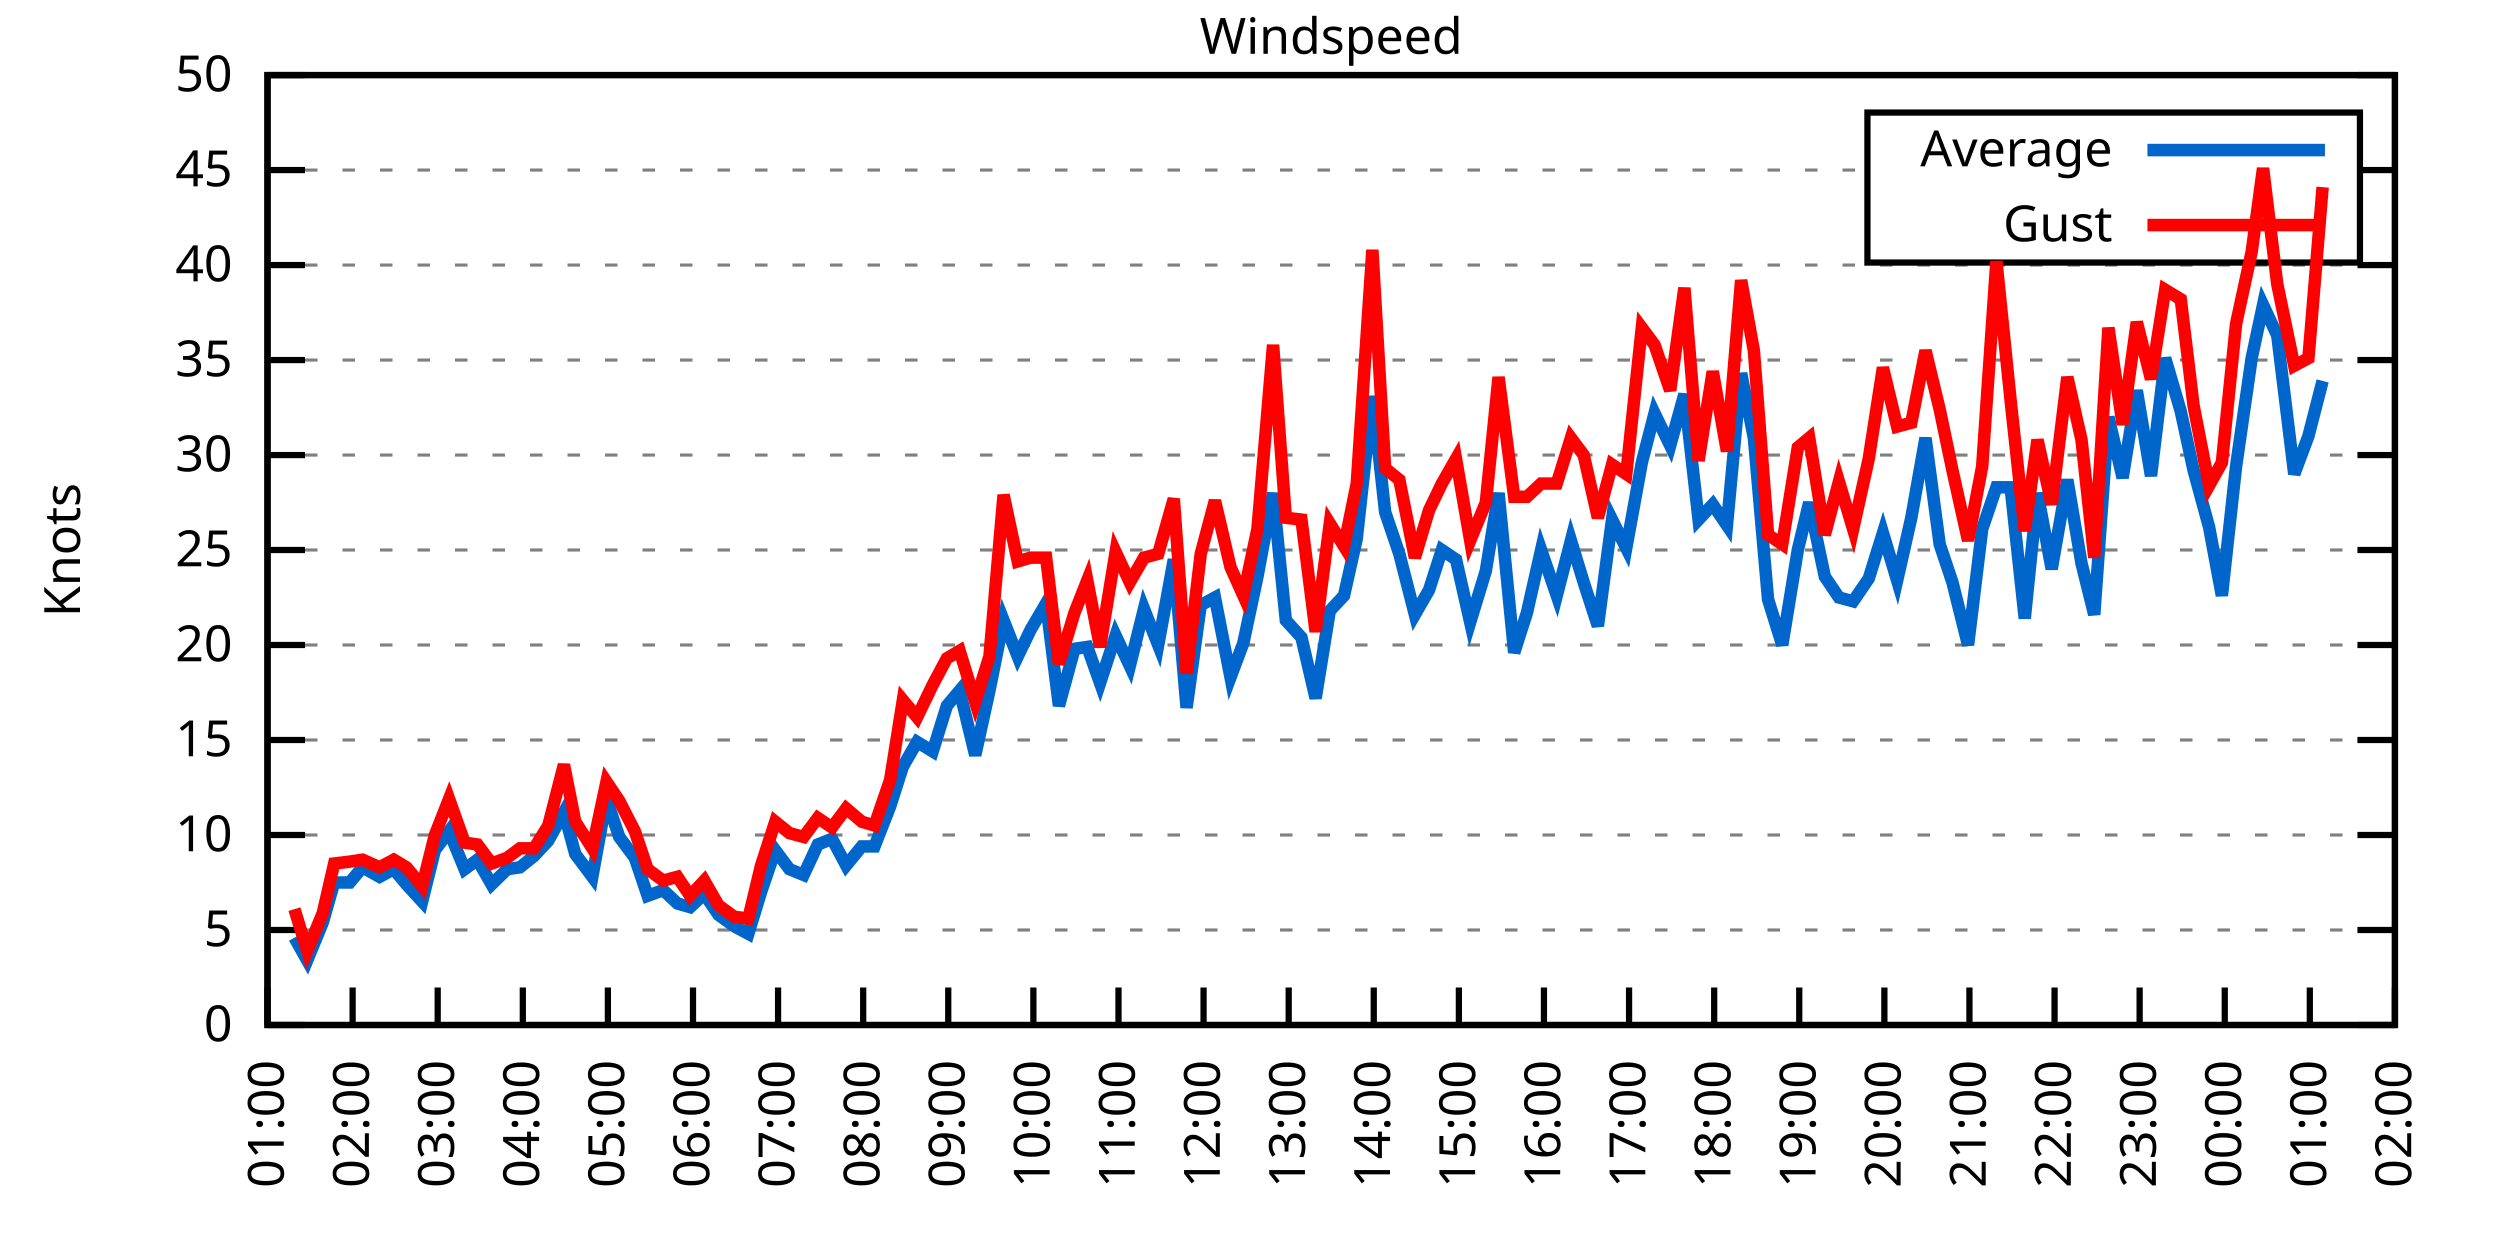
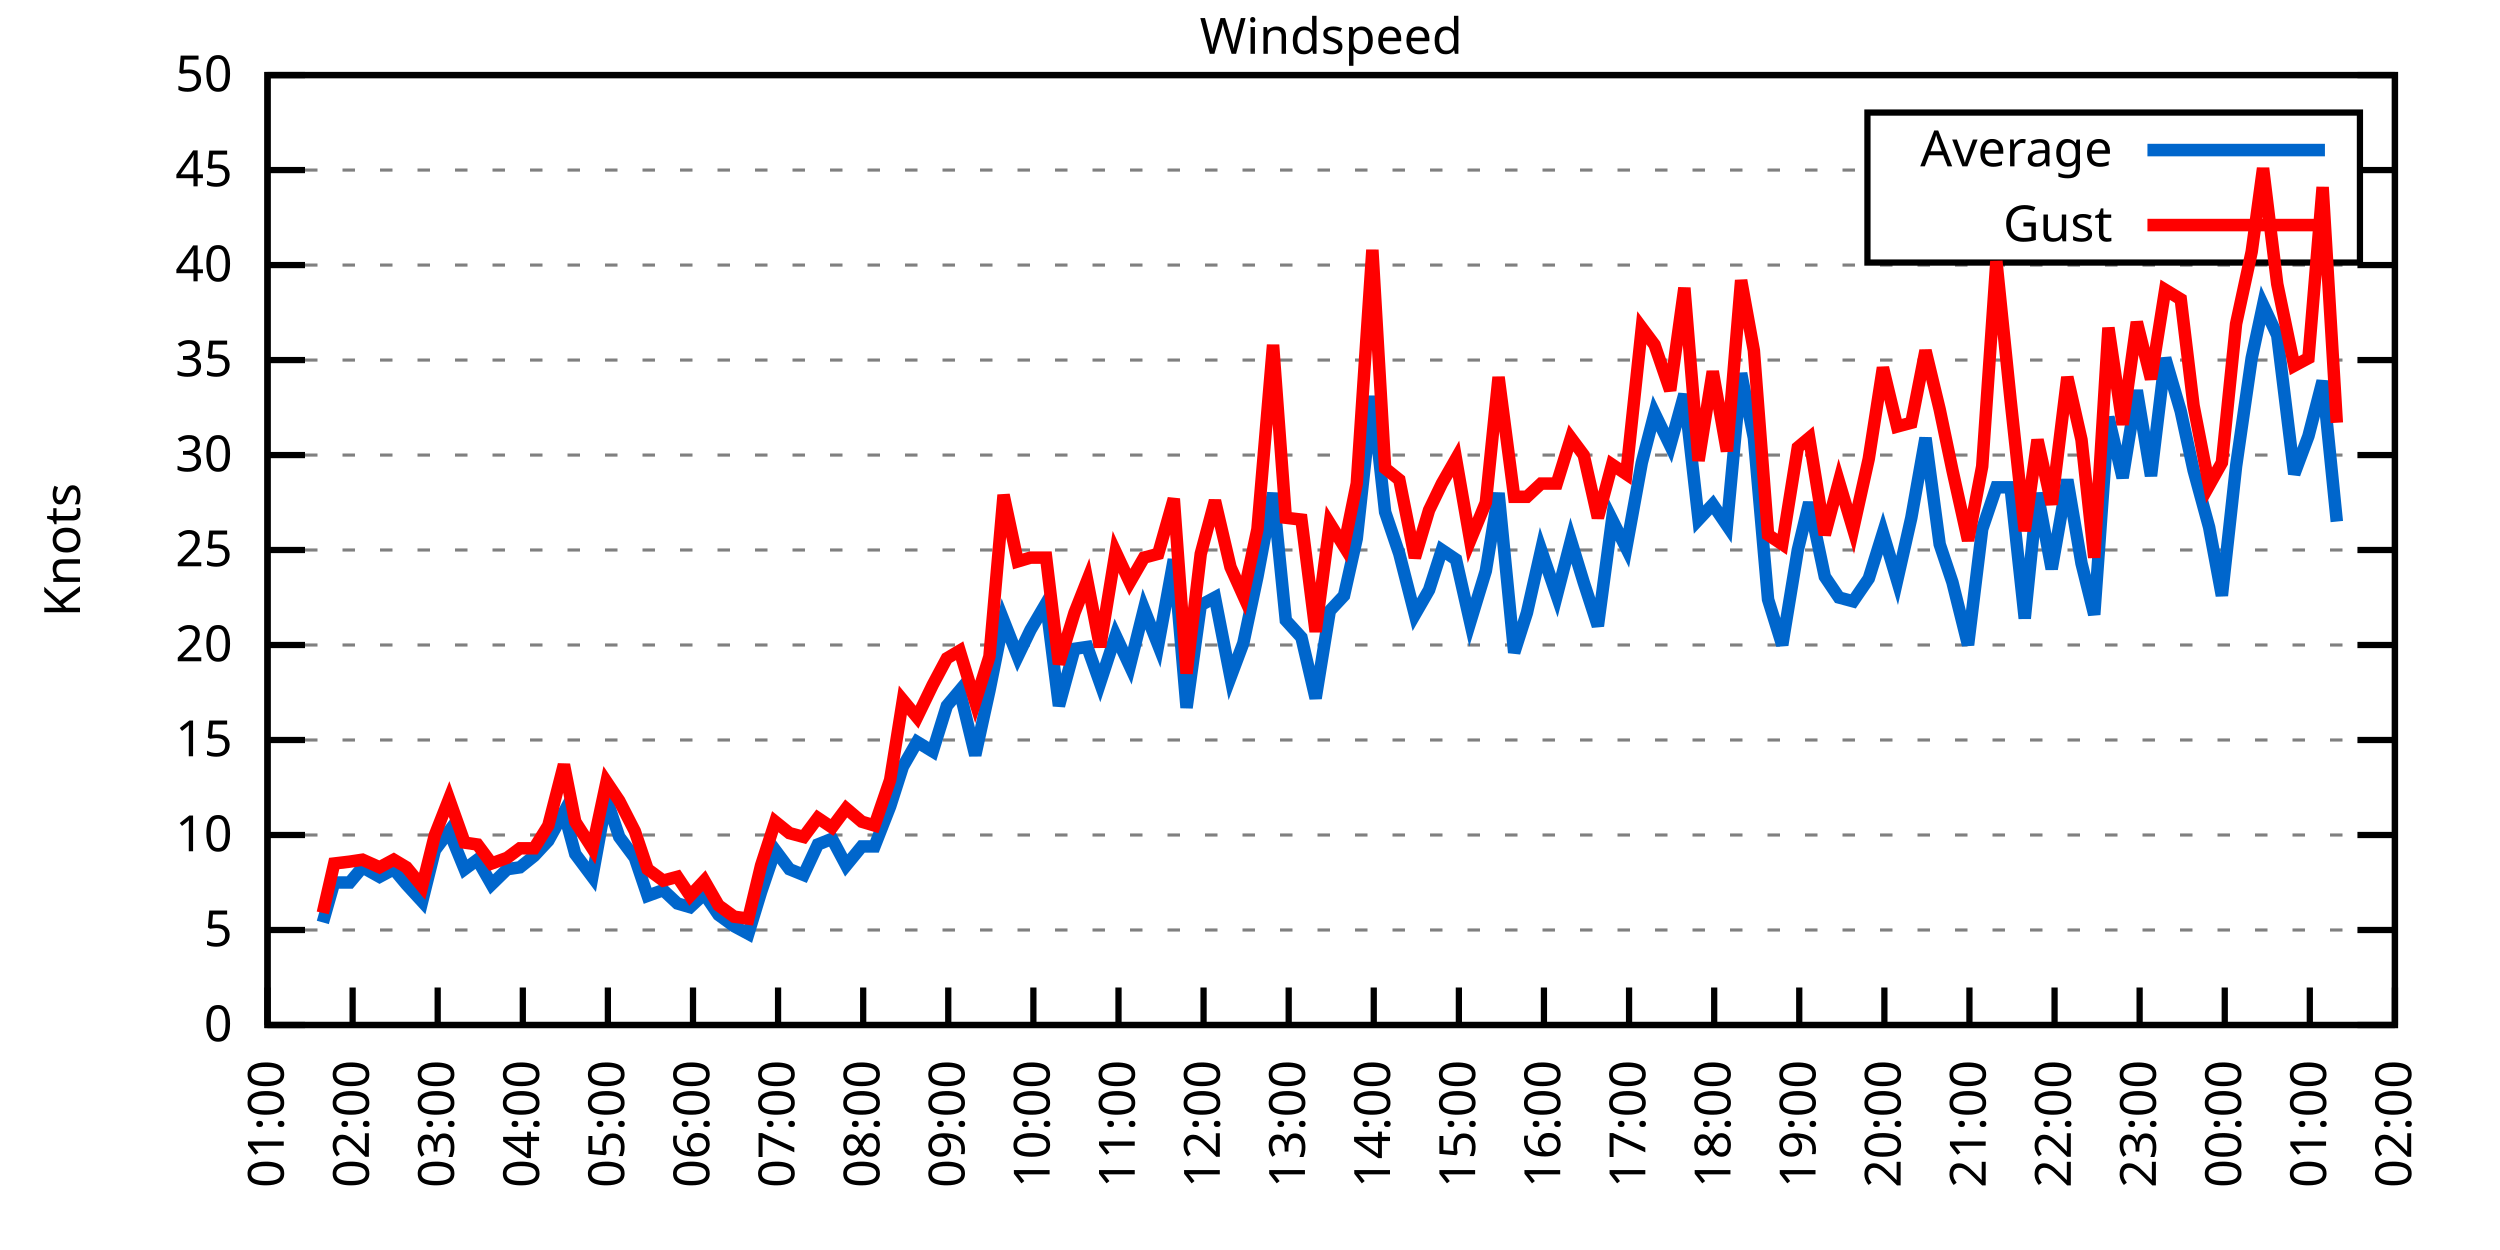
<svg xmlns="http://www.w3.org/2000/svg" xmlns:xlink="http://www.w3.org/1999/xlink" width="400" height="200" viewBox="0 0 400 200">
  <g id="gnuplot_canvas">
    <rect x="0" y="0" width="400" height="200" fill="none" />
    <defs>
      <circle id="gpDot" r="0.5" stroke-width="0.5" stroke="currentColor" />
      <path id="gpPt0" stroke-width="0.333" stroke="currentColor" d="M-1,0 h2 M0,-1 v2" />
      <path id="gpPt1" stroke-width="0.333" stroke="currentColor" d="M-1,-1 L1,1 M1,-1 L-1,1" />
      <path id="gpPt2" stroke-width="0.333" stroke="currentColor" d="M-1,0 L1,0 M0,-1 L0,1 M-1,-1 L1,1 M-1,1 L1,-1" />
      <rect id="gpPt3" stroke-width="0.333" stroke="currentColor" x="-1" y="-1" width="2" height="2" />
      <rect id="gpPt4" stroke-width="0.333" stroke="currentColor" fill="currentColor" x="-1" y="-1" width="2" height="2" />
      <circle id="gpPt5" stroke-width="0.333" stroke="currentColor" cx="0" cy="0" r="1" />
      <use xlink:href="#gpPt5" id="gpPt6" fill="currentColor" stroke="none" />
      <path id="gpPt7" stroke-width="0.333" stroke="currentColor" d="M0,-1.33 L-1.33,0.67 L1.33,0.67 z" />
      <use xlink:href="#gpPt7" id="gpPt8" fill="currentColor" stroke="none" />
      <use xlink:href="#gpPt7" id="gpPt9" stroke="currentColor" transform="rotate(180)" />
      <use xlink:href="#gpPt9" id="gpPt10" fill="currentColor" stroke="none" />
      <use xlink:href="#gpPt3" id="gpPt11" stroke="currentColor" transform="rotate(45)" />
      <use xlink:href="#gpPt11" id="gpPt12" fill="currentColor" stroke="none" />
      <path id="gpPt13" stroke-width="0.333" stroke="currentColor" d="M0,1.330 L1.265,0.411 L0.782,-1.067 L-0.782,-1.076 L-1.265,0.411 z" />
      <use xlink:href="#gpPt13" id="gpPt14" fill="currentColor" stroke="none" />
      <filter id="textbox" filterUnits="objectBoundingBox" x="0" y="0" height="1" width="1">
        <feFlood flood-color="white" flood-opacity="1" result="bgnd" />
        <feComposite in="SourceGraphic" in2="bgnd" operator="atop" />
      </filter>
      <filter id="greybox" filterUnits="objectBoundingBox" x="0" y="0" height="1" width="1">
        <feFlood flood-color="lightgrey" flood-opacity="1" result="grey" />
        <feComposite in="SourceGraphic" in2="grey" operator="atop" />
      </filter>
    </defs>
    <g fill="none" color="white" stroke="currentColor" stroke-width="1.00" stroke-linecap="butt" stroke-linejoin="miter">
</g>
    <g fill="none" color="black" stroke="currentColor" stroke-width="1.00" stroke-linecap="butt" stroke-linejoin="miter">
      <g stroke="none" shape-rendering="crispEdges">
        <polygon fill="rgb(255, 255, 255)" points="42.80,164.00 383.18,164.00 383.18,12.02 42.80,12.02 " />
      </g>
    </g>
    <g fill="none" color="black" stroke="currentColor" stroke-width="1.00" stroke-linecap="butt" stroke-linejoin="miter">
</g>
    <g fill="none" color="black" stroke="black" stroke-width="0.50" stroke-linecap="butt" stroke-linejoin="miter">
</g>
    <g fill="none" color="gray" stroke="currentColor" stroke-width="0.50" stroke-linecap="butt" stroke-linejoin="miter">
      <path stroke="gray" stroke-dasharray="2,4" class="gridline" d="M42.80,164.00 L383.19,164.00  " />
    </g>
    <g fill="none" color="gray" stroke="gray" stroke-width="1.00" stroke-linecap="butt" stroke-linejoin="miter">
</g>
    <g fill="none" color="black" stroke="currentColor" stroke-width="1.00" stroke-linecap="butt" stroke-linejoin="miter">
      <path stroke="black" d="M42.80,164.00 L48.80,164.00 M383.19,164.00 L377.19,164.00  " />
      <g transform="translate(37.20,166.60)" stroke="none" fill="black" font-family="Sans" font-size="8.00" text-anchor="end">
        <text>
          <tspan font-family="Sans"> 0</tspan>
        </text>
      </g>
    </g>
    <g fill="none" color="black" stroke="currentColor" stroke-width="1.00" stroke-linecap="butt" stroke-linejoin="miter">
</g>
    <g fill="none" color="black" stroke="black" stroke-width="0.50" stroke-linecap="butt" stroke-linejoin="miter">
</g>
    <g fill="none" color="gray" stroke="currentColor" stroke-width="0.50" stroke-linecap="butt" stroke-linejoin="miter">
      <path stroke="gray" stroke-dasharray="2,4" class="gridline" d="M42.80,148.80 L383.19,148.80  " />
    </g>
    <g fill="none" color="gray" stroke="gray" stroke-width="1.00" stroke-linecap="butt" stroke-linejoin="miter">
</g>
    <g fill="none" color="black" stroke="currentColor" stroke-width="1.00" stroke-linecap="butt" stroke-linejoin="miter">
      <path stroke="black" d="M42.80,148.80 L48.80,148.80 M383.19,148.80 L377.19,148.80  " />
      <g transform="translate(37.20,151.40)" stroke="none" fill="black" font-family="Sans" font-size="8.00" text-anchor="end">
        <text>
          <tspan font-family="Sans"> 5</tspan>
        </text>
      </g>
    </g>
    <g fill="none" color="black" stroke="currentColor" stroke-width="1.00" stroke-linecap="butt" stroke-linejoin="miter">
</g>
    <g fill="none" color="black" stroke="black" stroke-width="0.50" stroke-linecap="butt" stroke-linejoin="miter">
</g>
    <g fill="none" color="gray" stroke="currentColor" stroke-width="0.50" stroke-linecap="butt" stroke-linejoin="miter">
      <path stroke="gray" stroke-dasharray="2,4" class="gridline" d="M42.80,133.60 L383.19,133.60  " />
    </g>
    <g fill="none" color="gray" stroke="gray" stroke-width="1.00" stroke-linecap="butt" stroke-linejoin="miter">
</g>
    <g fill="none" color="black" stroke="currentColor" stroke-width="1.00" stroke-linecap="butt" stroke-linejoin="miter">
      <path stroke="black" d="M42.80,133.60 L48.80,133.60 M383.19,133.60 L377.19,133.60  " />
      <g transform="translate(37.20,136.20)" stroke="none" fill="black" font-family="Sans" font-size="8.00" text-anchor="end">
        <text>
          <tspan font-family="Sans"> 10</tspan>
        </text>
      </g>
    </g>
    <g fill="none" color="black" stroke="currentColor" stroke-width="1.00" stroke-linecap="butt" stroke-linejoin="miter">
</g>
    <g fill="none" color="black" stroke="black" stroke-width="0.50" stroke-linecap="butt" stroke-linejoin="miter">
</g>
    <g fill="none" color="gray" stroke="currentColor" stroke-width="0.50" stroke-linecap="butt" stroke-linejoin="miter">
      <path stroke="gray" stroke-dasharray="2,4" class="gridline" d="M42.80,118.40 L383.19,118.40  " />
    </g>
    <g fill="none" color="gray" stroke="gray" stroke-width="1.00" stroke-linecap="butt" stroke-linejoin="miter">
</g>
    <g fill="none" color="black" stroke="currentColor" stroke-width="1.00" stroke-linecap="butt" stroke-linejoin="miter">
      <path stroke="black" d="M42.80,118.40 L48.80,118.40 M383.19,118.40 L377.19,118.40  " />
      <g transform="translate(37.20,121.00)" stroke="none" fill="black" font-family="Sans" font-size="8.00" text-anchor="end">
        <text>
          <tspan font-family="Sans"> 15</tspan>
        </text>
      </g>
    </g>
    <g fill="none" color="black" stroke="currentColor" stroke-width="1.00" stroke-linecap="butt" stroke-linejoin="miter">
</g>
    <g fill="none" color="black" stroke="black" stroke-width="0.50" stroke-linecap="butt" stroke-linejoin="miter">
</g>
    <g fill="none" color="gray" stroke="currentColor" stroke-width="0.50" stroke-linecap="butt" stroke-linejoin="miter">
      <path stroke="gray" stroke-dasharray="2,4" class="gridline" d="M42.80,103.20 L383.19,103.20  " />
    </g>
    <g fill="none" color="gray" stroke="gray" stroke-width="1.00" stroke-linecap="butt" stroke-linejoin="miter">
</g>
    <g fill="none" color="black" stroke="currentColor" stroke-width="1.00" stroke-linecap="butt" stroke-linejoin="miter">
      <path stroke="black" d="M42.80,103.20 L48.80,103.20 M383.19,103.20 L377.19,103.20  " />
      <g transform="translate(37.20,105.80)" stroke="none" fill="black" font-family="Sans" font-size="8.00" text-anchor="end">
        <text>
          <tspan font-family="Sans"> 20</tspan>
        </text>
      </g>
    </g>
    <g fill="none" color="black" stroke="currentColor" stroke-width="1.00" stroke-linecap="butt" stroke-linejoin="miter">
</g>
    <g fill="none" color="black" stroke="black" stroke-width="0.50" stroke-linecap="butt" stroke-linejoin="miter">
</g>
    <g fill="none" color="gray" stroke="currentColor" stroke-width="0.50" stroke-linecap="butt" stroke-linejoin="miter">
      <path stroke="gray" stroke-dasharray="2,4" class="gridline" d="M42.80,88.00 L383.19,88.00  " />
    </g>
    <g fill="none" color="gray" stroke="gray" stroke-width="1.00" stroke-linecap="butt" stroke-linejoin="miter">
</g>
    <g fill="none" color="black" stroke="currentColor" stroke-width="1.00" stroke-linecap="butt" stroke-linejoin="miter">
      <path stroke="black" d="M42.80,88.00 L48.80,88.00 M383.19,88.00 L377.19,88.00  " />
      <g transform="translate(37.20,90.60)" stroke="none" fill="black" font-family="Sans" font-size="8.00" text-anchor="end">
        <text>
          <tspan font-family="Sans"> 25</tspan>
        </text>
      </g>
    </g>
    <g fill="none" color="black" stroke="currentColor" stroke-width="1.00" stroke-linecap="butt" stroke-linejoin="miter">
</g>
    <g fill="none" color="black" stroke="black" stroke-width="0.50" stroke-linecap="butt" stroke-linejoin="miter">
</g>
    <g fill="none" color="gray" stroke="currentColor" stroke-width="0.50" stroke-linecap="butt" stroke-linejoin="miter">
      <path stroke="gray" stroke-dasharray="2,4" class="gridline" d="M42.80,72.81 L383.19,72.81  " />
    </g>
    <g fill="none" color="gray" stroke="gray" stroke-width="1.00" stroke-linecap="butt" stroke-linejoin="miter">
</g>
    <g fill="none" color="black" stroke="currentColor" stroke-width="1.00" stroke-linecap="butt" stroke-linejoin="miter">
      <path stroke="black" d="M42.80,72.81 L48.80,72.81 M383.19,72.81 L377.19,72.81  " />
      <g transform="translate(37.20,75.41)" stroke="none" fill="black" font-family="Sans" font-size="8.00" text-anchor="end">
        <text>
          <tspan font-family="Sans"> 30</tspan>
        </text>
      </g>
    </g>
    <g fill="none" color="black" stroke="currentColor" stroke-width="1.00" stroke-linecap="butt" stroke-linejoin="miter">
</g>
    <g fill="none" color="black" stroke="black" stroke-width="0.50" stroke-linecap="butt" stroke-linejoin="miter">
</g>
    <g fill="none" color="gray" stroke="currentColor" stroke-width="0.50" stroke-linecap="butt" stroke-linejoin="miter">
      <path stroke="gray" stroke-dasharray="2,4" class="gridline" d="M42.80,57.61 L383.19,57.61  " />
    </g>
    <g fill="none" color="gray" stroke="gray" stroke-width="1.00" stroke-linecap="butt" stroke-linejoin="miter">
</g>
    <g fill="none" color="black" stroke="currentColor" stroke-width="1.00" stroke-linecap="butt" stroke-linejoin="miter">
      <path stroke="black" d="M42.80,57.61 L48.80,57.61 M383.19,57.61 L377.19,57.61  " />
      <g transform="translate(37.20,60.21)" stroke="none" fill="black" font-family="Sans" font-size="8.00" text-anchor="end">
        <text>
          <tspan font-family="Sans"> 35</tspan>
        </text>
      </g>
    </g>
    <g fill="none" color="black" stroke="currentColor" stroke-width="1.00" stroke-linecap="butt" stroke-linejoin="miter">
</g>
    <g fill="none" color="black" stroke="black" stroke-width="0.50" stroke-linecap="butt" stroke-linejoin="miter">
</g>
    <g fill="none" color="gray" stroke="currentColor" stroke-width="0.50" stroke-linecap="butt" stroke-linejoin="miter">
      <path stroke="gray" stroke-dasharray="2,4" class="gridline" d="M42.80,42.41 L383.19,42.41  " />
    </g>
    <g fill="none" color="gray" stroke="gray" stroke-width="1.00" stroke-linecap="butt" stroke-linejoin="miter">
</g>
    <g fill="none" color="black" stroke="currentColor" stroke-width="1.00" stroke-linecap="butt" stroke-linejoin="miter">
      <path stroke="black" d="M42.80,42.41 L48.80,42.41 M383.19,42.41 L377.19,42.41  " />
      <g transform="translate(37.20,45.01)" stroke="none" fill="black" font-family="Sans" font-size="8.00" text-anchor="end">
        <text>
          <tspan font-family="Sans"> 40</tspan>
        </text>
      </g>
    </g>
    <g fill="none" color="black" stroke="currentColor" stroke-width="1.00" stroke-linecap="butt" stroke-linejoin="miter">
</g>
    <g fill="none" color="black" stroke="black" stroke-width="0.50" stroke-linecap="butt" stroke-linejoin="miter">
</g>
    <g fill="none" color="gray" stroke="currentColor" stroke-width="0.50" stroke-linecap="butt" stroke-linejoin="miter">
      <path stroke="gray" stroke-dasharray="2,4" class="gridline" d="M42.80,27.21 L298.79,27.21 M377.59,27.21 L383.19,27.21  " />
    </g>
    <g fill="none" color="gray" stroke="gray" stroke-width="1.00" stroke-linecap="butt" stroke-linejoin="miter">
</g>
    <g fill="none" color="black" stroke="currentColor" stroke-width="1.00" stroke-linecap="butt" stroke-linejoin="miter">
      <path stroke="black" d="M42.80,27.21 L48.80,27.21 M383.19,27.21 L377.19,27.21  " />
      <g transform="translate(37.20,29.81)" stroke="none" fill="black" font-family="Sans" font-size="8.00" text-anchor="end">
        <text>
          <tspan font-family="Sans"> 45</tspan>
        </text>
      </g>
    </g>
    <g fill="none" color="black" stroke="currentColor" stroke-width="1.00" stroke-linecap="butt" stroke-linejoin="miter">
</g>
    <g fill="none" color="black" stroke="black" stroke-width="0.50" stroke-linecap="butt" stroke-linejoin="miter">
</g>
    <g fill="none" color="gray" stroke="currentColor" stroke-width="0.50" stroke-linecap="butt" stroke-linejoin="miter">
      <path stroke="gray" stroke-dasharray="2,4" class="gridline" d="M42.80,12.01 L383.19,12.01  " />
    </g>
    <g fill="none" color="gray" stroke="gray" stroke-width="1.00" stroke-linecap="butt" stroke-linejoin="miter">
</g>
    <g fill="none" color="black" stroke="currentColor" stroke-width="1.00" stroke-linecap="butt" stroke-linejoin="miter">
      <path stroke="black" d="M42.80,12.01 L48.80,12.01 M383.19,12.01 L377.19,12.01  " />
      <g transform="translate(37.20,14.61)" stroke="none" fill="black" font-family="Sans" font-size="8.00" text-anchor="end">
        <text>
          <tspan font-family="Sans"> 50</tspan>
        </text>
      </g>
    </g>
    <g fill="none" color="black" stroke="currentColor" stroke-width="1.00" stroke-linecap="butt" stroke-linejoin="miter">
      <path stroke="black" d="M42.80,164.00 L42.80,158.00  " />
      <g transform="translate(45.40,169.60) rotate(270.00)" stroke="none" fill="black" font-family="Sans" font-size="8.00" text-anchor="end">
        <text>
          <tspan font-family="Sans">01:00</tspan>
        </text>
      </g>
    </g>
    <g fill="none" color="black" stroke="currentColor" stroke-width="1.00" stroke-linecap="butt" stroke-linejoin="miter">
      <path stroke="black" d="M56.42,164.00 L56.42,158.00  " />
      <g transform="translate(59.02,169.60) rotate(270.00)" stroke="none" fill="black" font-family="Sans" font-size="8.00" text-anchor="end">
        <text>
          <tspan font-family="Sans">02:00</tspan>
        </text>
      </g>
    </g>
    <g fill="none" color="black" stroke="currentColor" stroke-width="1.00" stroke-linecap="butt" stroke-linejoin="miter">
      <path stroke="black" d="M70.03,164.00 L70.03,158.00  " />
      <g transform="translate(72.63,169.60) rotate(270.00)" stroke="none" fill="black" font-family="Sans" font-size="8.00" text-anchor="end">
        <text>
          <tspan font-family="Sans">03:00</tspan>
        </text>
      </g>
    </g>
    <g fill="none" color="black" stroke="currentColor" stroke-width="1.00" stroke-linecap="butt" stroke-linejoin="miter">
      <path stroke="black" d="M83.65,164.00 L83.65,158.00  " />
      <g transform="translate(86.25,169.60) rotate(270.00)" stroke="none" fill="black" font-family="Sans" font-size="8.00" text-anchor="end">
        <text>
          <tspan font-family="Sans">04:00</tspan>
        </text>
      </g>
    </g>
    <g fill="none" color="black" stroke="currentColor" stroke-width="1.00" stroke-linecap="butt" stroke-linejoin="miter">
      <path stroke="black" d="M97.26,164.00 L97.26,158.00  " />
      <g transform="translate(99.86,169.60) rotate(270.00)" stroke="none" fill="black" font-family="Sans" font-size="8.00" text-anchor="end">
        <text>
          <tspan font-family="Sans">05:00</tspan>
        </text>
      </g>
    </g>
    <g fill="none" color="black" stroke="currentColor" stroke-width="1.00" stroke-linecap="butt" stroke-linejoin="miter">
      <path stroke="black" d="M110.88,164.00 L110.88,158.00  " />
      <g transform="translate(113.48,169.60) rotate(270.00)" stroke="none" fill="black" font-family="Sans" font-size="8.00" text-anchor="end">
        <text>
          <tspan font-family="Sans">06:00</tspan>
        </text>
      </g>
    </g>
    <g fill="none" color="black" stroke="currentColor" stroke-width="1.00" stroke-linecap="butt" stroke-linejoin="miter">
      <path stroke="black" d="M124.49,164.00 L124.49,158.00  " />
      <g transform="translate(127.09,169.60) rotate(270.00)" stroke="none" fill="black" font-family="Sans" font-size="8.00" text-anchor="end">
        <text>
          <tspan font-family="Sans">07:00</tspan>
        </text>
      </g>
    </g>
    <g fill="none" color="black" stroke="currentColor" stroke-width="1.00" stroke-linecap="butt" stroke-linejoin="miter">
      <path stroke="black" d="M138.11,164.00 L138.11,158.00  " />
      <g transform="translate(140.71,169.60) rotate(270.00)" stroke="none" fill="black" font-family="Sans" font-size="8.00" text-anchor="end">
        <text>
          <tspan font-family="Sans">08:00</tspan>
        </text>
      </g>
    </g>
    <g fill="none" color="black" stroke="currentColor" stroke-width="1.00" stroke-linecap="butt" stroke-linejoin="miter">
      <path stroke="black" d="M151.72,164.00 L151.72,158.00  " />
      <g transform="translate(154.32,169.60) rotate(270.00)" stroke="none" fill="black" font-family="Sans" font-size="8.00" text-anchor="end">
        <text>
          <tspan font-family="Sans">09:00</tspan>
        </text>
      </g>
    </g>
    <g fill="none" color="black" stroke="currentColor" stroke-width="1.00" stroke-linecap="butt" stroke-linejoin="miter">
      <path stroke="black" d="M165.34,164.00 L165.34,158.00  " />
      <g transform="translate(167.94,169.60) rotate(270.00)" stroke="none" fill="black" font-family="Sans" font-size="8.00" text-anchor="end">
        <text>
          <tspan font-family="Sans">10:00</tspan>
        </text>
      </g>
    </g>
    <g fill="none" color="black" stroke="currentColor" stroke-width="1.00" stroke-linecap="butt" stroke-linejoin="miter">
      <path stroke="black" d="M178.96,164.00 L178.96,158.00  " />
      <g transform="translate(181.56,169.60) rotate(270.00)" stroke="none" fill="black" font-family="Sans" font-size="8.00" text-anchor="end">
        <text>
          <tspan font-family="Sans">11:00</tspan>
        </text>
      </g>
    </g>
    <g fill="none" color="black" stroke="currentColor" stroke-width="1.00" stroke-linecap="butt" stroke-linejoin="miter">
      <path stroke="black" d="M192.57,164.00 L192.57,158.00  " />
      <g transform="translate(195.17,169.60) rotate(270.00)" stroke="none" fill="black" font-family="Sans" font-size="8.00" text-anchor="end">
        <text>
          <tspan font-family="Sans">12:00</tspan>
        </text>
      </g>
    </g>
    <g fill="none" color="black" stroke="currentColor" stroke-width="1.00" stroke-linecap="butt" stroke-linejoin="miter">
      <path stroke="black" d="M206.19,164.00 L206.19,158.00  " />
      <g transform="translate(208.79,169.60) rotate(270.00)" stroke="none" fill="black" font-family="Sans" font-size="8.00" text-anchor="end">
        <text>
          <tspan font-family="Sans">13:00</tspan>
        </text>
      </g>
    </g>
    <g fill="none" color="black" stroke="currentColor" stroke-width="1.00" stroke-linecap="butt" stroke-linejoin="miter">
      <path stroke="black" d="M219.80,164.00 L219.80,158.00  " />
      <g transform="translate(222.40,169.60) rotate(270.00)" stroke="none" fill="black" font-family="Sans" font-size="8.00" text-anchor="end">
        <text>
          <tspan font-family="Sans">14:00</tspan>
        </text>
      </g>
    </g>
    <g fill="none" color="black" stroke="currentColor" stroke-width="1.00" stroke-linecap="butt" stroke-linejoin="miter">
      <path stroke="black" d="M233.42,164.00 L233.42,158.00  " />
      <g transform="translate(236.02,169.60) rotate(270.00)" stroke="none" fill="black" font-family="Sans" font-size="8.00" text-anchor="end">
        <text>
          <tspan font-family="Sans">15:00</tspan>
        </text>
      </g>
    </g>
    <g fill="none" color="black" stroke="currentColor" stroke-width="1.00" stroke-linecap="butt" stroke-linejoin="miter">
      <path stroke="black" d="M247.03,164.00 L247.03,158.00  " />
      <g transform="translate(249.63,169.60) rotate(270.00)" stroke="none" fill="black" font-family="Sans" font-size="8.00" text-anchor="end">
        <text>
          <tspan font-family="Sans">16:00</tspan>
        </text>
      </g>
    </g>
    <g fill="none" color="black" stroke="currentColor" stroke-width="1.00" stroke-linecap="butt" stroke-linejoin="miter">
      <path stroke="black" d="M260.65,164.00 L260.65,158.00  " />
      <g transform="translate(263.25,169.60) rotate(270.00)" stroke="none" fill="black" font-family="Sans" font-size="8.00" text-anchor="end">
        <text>
          <tspan font-family="Sans">17:00</tspan>
        </text>
      </g>
    </g>
    <g fill="none" color="black" stroke="currentColor" stroke-width="1.00" stroke-linecap="butt" stroke-linejoin="miter">
      <path stroke="black" d="M274.27,164.00 L274.27,158.00  " />
      <g transform="translate(276.87,169.60) rotate(270.00)" stroke="none" fill="black" font-family="Sans" font-size="8.00" text-anchor="end">
        <text>
          <tspan font-family="Sans">18:00</tspan>
        </text>
      </g>
    </g>
    <g fill="none" color="black" stroke="currentColor" stroke-width="1.00" stroke-linecap="butt" stroke-linejoin="miter">
      <path stroke="black" d="M287.88,164.00 L287.88,158.00  " />
      <g transform="translate(290.48,169.60) rotate(270.00)" stroke="none" fill="black" font-family="Sans" font-size="8.00" text-anchor="end">
        <text>
          <tspan font-family="Sans">19:00</tspan>
        </text>
      </g>
    </g>
    <g fill="none" color="black" stroke="currentColor" stroke-width="1.00" stroke-linecap="butt" stroke-linejoin="miter">
      <path stroke="black" d="M301.50,164.00 L301.50,158.00  " />
      <g transform="translate(304.10,169.60) rotate(270.00)" stroke="none" fill="black" font-family="Sans" font-size="8.00" text-anchor="end">
        <text>
          <tspan font-family="Sans">20:00</tspan>
        </text>
      </g>
    </g>
    <g fill="none" color="black" stroke="currentColor" stroke-width="1.00" stroke-linecap="butt" stroke-linejoin="miter">
      <path stroke="black" d="M315.11,164.00 L315.11,158.00  " />
      <g transform="translate(317.71,169.60) rotate(270.00)" stroke="none" fill="black" font-family="Sans" font-size="8.00" text-anchor="end">
        <text>
          <tspan font-family="Sans">21:00</tspan>
        </text>
      </g>
    </g>
    <g fill="none" color="black" stroke="currentColor" stroke-width="1.00" stroke-linecap="butt" stroke-linejoin="miter">
      <path stroke="black" d="M328.73,164.00 L328.73,158.00  " />
      <g transform="translate(331.33,169.60) rotate(270.00)" stroke="none" fill="black" font-family="Sans" font-size="8.00" text-anchor="end">
        <text>
          <tspan font-family="Sans">22:00</tspan>
        </text>
      </g>
    </g>
    <g fill="none" color="black" stroke="currentColor" stroke-width="1.00" stroke-linecap="butt" stroke-linejoin="miter">
      <path stroke="black" d="M342.34,164.00 L342.34,158.00  " />
      <g transform="translate(344.94,169.60) rotate(270.00)" stroke="none" fill="black" font-family="Sans" font-size="8.00" text-anchor="end">
        <text>
          <tspan font-family="Sans">23:00</tspan>
        </text>
      </g>
    </g>
    <g fill="none" color="black" stroke="currentColor" stroke-width="1.00" stroke-linecap="butt" stroke-linejoin="miter">
      <path stroke="black" d="M355.96,164.00 L355.96,158.00  " />
      <g transform="translate(358.56,169.60) rotate(270.00)" stroke="none" fill="black" font-family="Sans" font-size="8.00" text-anchor="end">
        <text>
          <tspan font-family="Sans">00:00</tspan>
        </text>
      </g>
    </g>
    <g fill="none" color="black" stroke="currentColor" stroke-width="1.00" stroke-linecap="butt" stroke-linejoin="miter">
      <path stroke="black" d="M369.57,164.00 L369.57,158.00  " />
      <g transform="translate(372.17,169.60) rotate(270.00)" stroke="none" fill="black" font-family="Sans" font-size="8.00" text-anchor="end">
        <text>
          <tspan font-family="Sans">01:00</tspan>
        </text>
      </g>
    </g>
    <g fill="none" color="black" stroke="currentColor" stroke-width="1.00" stroke-linecap="butt" stroke-linejoin="miter">
      <path stroke="black" d="M383.19,164.00 L383.19,158.00  " />
      <g transform="translate(385.79,169.60) rotate(270.00)" stroke="none" fill="black" font-family="Sans" font-size="8.00" text-anchor="end">
        <text>
          <tspan font-family="Sans">02:00</tspan>
        </text>
      </g>
    </g>
    <g fill="none" color="black" stroke="currentColor" stroke-width="1.00" stroke-linecap="butt" stroke-linejoin="miter">
</g>
    <g fill="none" color="black" stroke="currentColor" stroke-width="1.00" stroke-linecap="butt" stroke-linejoin="miter">
      <path stroke="black" d="M42.80,12.01 L42.80,164.00 L383.19,164.00 L383.19,12.01 L42.80,12.01 Z  " />
    </g>
    <g fill="none" color="black" stroke="currentColor" stroke-width="1.00" stroke-linecap="butt" stroke-linejoin="miter">
</g>
    <g fill="none" color="black" stroke="currentColor" stroke-width="1.00" stroke-linecap="butt" stroke-linejoin="miter">
      <path stroke="black" d="M298.79,42.01 L298.79,18.01 L377.59,18.01 L377.59,42.01 L298.79,42.01 Z  " />
    </g>
    <g id="Windspeed_plot_1">
      <g fill="none" color="white" stroke="black" stroke-width="2.00" stroke-linecap="butt" stroke-linejoin="miter">
</g>
      <g fill="none" color="black" stroke="currentColor" stroke-width="2.00" stroke-linecap="butt" stroke-linejoin="miter">
        <g transform="translate(337.99,26.61)" stroke="none" fill="black" font-family="Sans" font-size="8.00" text-anchor="end">
          <text>
            <tspan font-family="Sans">Average</tspan>
          </text>
        </g>
      </g>
      <g fill="none" color="black" stroke="currentColor" stroke-width="2.00" stroke-linecap="butt" stroke-linejoin="miter">
-         <path stroke="rgb(  0, 102, 204)" d="M343.59,24.01 L371.99,24.01 M47.11,150.02 L49.15,153.66 L51.65,147.59 L53.47,141.20 L55.96,141.20 L58.00,138.77   L60.73,140.29 L63.00,139.07 L65.04,141.51 L67.54,144.24 L69.58,136.03 L71.85,132.99 L74.34,139.07 L76.39,137.55   L78.65,141.51 L81.15,139.07 L83.19,138.77 L85.46,136.95 L87.73,134.51 L90.23,129.95 L92.04,136.64 L94.77,140.29   L97.04,127.83 L99.08,133.91 L101.57,137.25 L103.62,143.33 L106.11,142.42 L108.38,144.55 L110.42,145.15 L112.69,143.03   L114.96,146.37 L117.46,148.19 L119.73,149.41 L121.77,142.72 L124.04,136.03 L126.31,139.07 L128.58,139.99 L130.85,135.12   L133.12,134.21 L135.39,138.47 L137.88,135.43 L139.92,135.43 L142.42,129.04 L144.46,122.66 L146.73,118.71 L149.23,120.23   L151.50,112.93 L153.54,110.50 L156.04,120.83 L158.31,110.50 L160.57,99.25 L162.84,105.03 L164.89,100.77 L167.38,96.52   L169.43,112.93 L171.92,103.81 L173.96,103.51 L176.01,109.28 L178.50,101.68 L180.77,106.55 L183.04,97.43 L185.31,103.20   L187.81,89.52 L189.85,113.24 L192.12,96.82 L194.39,95.60 L196.88,108.37 L198.93,102.90 L201.19,92.26 L203.69,78.89   L205.73,99.25 L208.23,101.99 L210.50,111.72 L212.77,97.73 L215.04,95.30 L217.08,86.18 L219.58,63.38 L221.62,81.93   L223.89,88.61 L226.38,98.34 L228.65,94.39 L230.70,88.00 L232.96,89.52 L235.23,99.56 L237.73,91.35 L239.77,78.89   L242.27,104.42 L244.31,98.04 L246.58,88.00 L249.08,95.30 L251.35,86.49 L253.39,93.17 L255.66,100.16 L257.93,83.14   L260.20,87.70 L262.69,74.02 L264.73,66.12 L267.23,71.29 L269.50,63.08 L271.77,83.14 L274.04,80.71 L276.31,84.05   L278.58,59.73 L280.62,70.07 L282.89,95.91 L285.16,103.20 L287.65,88.00 L289.47,80.41 L291.97,92.26 L294.23,95.60   L296.50,96.21 L299.00,92.56 L301.27,85.27 L303.54,92.87 L305.81,82.84 L308.08,70.07 L310.35,87.09 L312.39,93.17   L314.89,103.20 L317.15,84.66 L319.42,77.97 L321.69,77.97 L323.96,98.95 L326.00,78.89 L328.27,91.04 L330.77,76.76   L333.04,90.13 L335.08,98.34 L337.35,66.73 L339.62,76.45 L341.89,62.47 L344.16,76.15 L346.43,57.30 L348.92,65.81   L350.97,75.24 L353.46,84.36 L355.50,95.30 L357.77,74.63 L360.27,57.30 L362.09,48.79 L364.36,53.66 L367.08,75.85   L369.35,69.77 L371.62,60.95  " />
+         <path stroke="rgb(  0, 102, 204)" d="M343.59,24.01 L371.99,24.01 M51.65,147.59 L53.47,141.20 L55.96,141.20 L58.00,138.77 L60.73,140.29 L63.00,139.07   L65.04,141.51 L67.54,144.24 L69.58,136.03 L71.85,132.99 L74.34,139.07 L76.39,137.55 L78.65,141.51 L81.15,139.07   L83.19,138.77 L85.46,136.95 L87.73,134.51 L90.23,129.95 L92.04,136.64 L94.77,140.29 L97.04,127.83 L99.08,133.91   L101.57,137.25 L103.62,143.33 L106.11,142.42 L108.38,144.55 L110.42,145.15 L112.69,143.03 L114.96,146.37 L117.46,148.19   L119.73,149.41 L121.77,142.72 L124.04,136.03 L126.31,139.07 L128.58,139.99 L130.85,135.12 L133.12,134.21 L135.39,138.47   L137.88,135.43 L139.92,135.43 L142.42,129.04 L144.46,122.66 L146.73,118.71 L149.23,120.23 L151.50,112.93 L153.54,110.50   L156.04,120.83 L158.31,110.50 L160.57,99.25 L162.84,105.03 L164.89,100.77 L167.38,96.52 L169.43,112.93 L171.92,103.81   L173.96,103.51 L176.01,109.28 L178.50,101.68 L180.77,106.55 L183.04,97.43 L185.31,103.20 L187.81,89.52 L189.85,113.24   L192.12,96.82 L194.39,95.60 L196.88,108.37 L198.93,102.90 L201.19,92.26 L203.69,78.89 L205.73,99.25 L208.23,101.99   L210.50,111.72 L212.77,97.73 L215.04,95.30 L217.08,86.18 L219.58,63.38 L221.62,81.93 L223.89,88.61 L226.38,98.34   L228.65,94.39 L230.70,88.00 L232.96,89.52 L235.23,99.56 L237.73,91.35 L239.77,78.89 L242.27,104.42 L244.31,98.04   L246.58,88.00 L249.08,95.30 L251.35,86.49 L253.39,93.17 L255.66,100.16 L257.93,83.14 L260.20,87.70 L262.69,74.02   L264.73,66.12 L267.23,71.29 L269.50,63.08 L271.77,83.14 L274.04,80.71 L276.31,84.05 L278.58,59.73 L280.62,70.07   L282.89,95.91 L285.16,103.20 L287.65,88.00 L289.47,80.41 L291.97,92.26 L294.23,95.60 L296.50,96.21 L299.00,92.56   L301.27,85.27 L303.54,92.87 L305.81,82.84 L308.08,70.07 L310.35,87.09 L312.39,93.17 L314.89,103.20 L317.15,84.66   L319.42,77.97 L321.69,77.97 L323.96,98.95 L326.00,78.89 L328.27,91.04 L330.77,76.76 L333.04,90.13 L335.08,98.34   L337.35,66.73 L339.62,76.45 L341.89,62.47 L344.16,76.15 L346.43,57.30 L348.92,65.81 L350.97,75.24 L353.46,84.36   L355.50,95.30 L357.77,74.63 L360.27,57.30 L362.09,48.79 L364.36,53.66 L367.08,75.85 L369.35,69.77 L371.62,60.95   L373.89,83.45  " />
      </g>
    </g>
    <g id="Windspeed_plot_2">
      <g fill="none" color="black" stroke="currentColor" stroke-width="2.00" stroke-linecap="butt" stroke-linejoin="miter">
        <g transform="translate(337.99,38.61)" stroke="none" fill="black" font-family="Sans" font-size="8.00" text-anchor="end">
          <text>
            <tspan font-family="Sans">Gust</tspan>
          </text>
        </g>
      </g>
      <g fill="none" color="black" stroke="currentColor" stroke-width="2.00" stroke-linecap="butt" stroke-linejoin="miter">
-         <path stroke="rgb(255,   0,   0)" d="M343.59,36.01 L371.99,36.01 M47.11,145.46 L49.15,152.14 L51.65,146.07 L53.47,138.16 L55.96,137.86 L58.00,137.55   L60.73,138.77 L63.00,137.55 L65.04,138.77 L67.54,141.81 L69.58,133.60 L71.85,127.83 L74.34,134.82 L76.39,135.12   L78.65,138.16 L81.15,137.25 L83.19,135.73 L85.46,135.73 L87.73,132.08 L90.23,122.35 L92.04,131.47 L94.77,135.73   L97.04,125.09 L99.08,128.13 L101.57,132.99 L103.62,139.07 L106.11,140.90 L108.38,140.29 L110.42,143.33 L112.69,140.90   L114.96,144.85 L117.46,146.67 L119.73,146.98 L121.77,138.47 L124.04,131.47 L126.31,133.30 L128.58,133.91 L130.85,130.87   L133.12,132.39 L135.39,129.35 L137.88,131.47 L139.92,132.08 L142.42,124.79 L144.46,112.02 L146.73,114.76 L149.23,109.59   L151.50,105.33 L153.54,104.12 L156.04,112.32 L158.31,105.03 L160.57,79.19 L162.84,89.83 L164.89,89.22 L167.38,89.22   L169.43,106.24 L171.92,98.04 L173.96,92.87 L176.01,103.51 L178.50,88.31 L180.77,93.17 L183.04,89.22 L185.31,88.61   L187.81,79.80 L189.85,107.76 L192.12,88.61 L194.39,80.10 L196.88,90.74 L198.93,95.30 L201.19,84.66 L203.69,55.18   L205.73,82.84 L208.23,83.14 L210.50,101.08 L212.77,83.75 L215.04,87.40 L217.08,77.37 L219.58,39.98 L221.62,74.93   L223.89,76.76 L226.38,89.22 L228.65,81.62 L230.70,77.37 L232.96,73.41 L235.23,86.49 L237.73,80.41 L239.77,60.34   L242.27,79.49 L244.31,79.49 L246.58,77.37 L249.08,77.37 L251.35,70.07 L253.39,72.81 L255.66,82.84 L257.93,74.33   L260.20,75.85 L262.69,52.44 L264.73,55.18 L267.23,62.47 L269.50,46.06 L271.77,73.72 L274.04,59.43 L276.31,72.20   L278.58,44.84 L280.62,56.09 L282.89,85.57 L285.16,87.09 L287.65,71.59 L289.47,70.07 L291.97,85.57 L294.23,77.06   L296.50,84.66 L299.00,73.41 L301.27,58.82 L303.54,68.25 L305.81,67.64 L308.08,56.09 L310.35,65.51 L312.39,75.24   L314.89,86.49 L317.15,74.63 L319.42,41.80 L321.69,63.99 L323.96,84.97 L326.00,70.37 L328.27,80.71 L330.77,60.34   L333.04,70.37 L335.08,89.22 L337.35,52.44 L339.62,67.94 L341.89,51.53 L344.16,60.65 L346.43,46.36 L348.92,47.88   L350.97,64.90 L353.46,77.67 L355.50,74.02 L357.77,51.83 L360.27,40.28 L362.09,26.91 L364.36,45.45 L367.08,58.52   L369.35,57.30 L371.62,29.94  " />
+         <path stroke="rgb(255,   0,   0)" d="M343.59,36.01 L371.99,36.01 M51.65,146.07 L53.47,138.16 L55.96,137.86 L58.00,137.55 L60.73,138.77 L63.00,137.55   L65.04,138.77 L67.54,141.81 L69.58,133.60 L71.85,127.83 L74.34,134.82 L76.39,135.12 L78.65,138.16 L81.15,137.25   L83.19,135.73 L85.46,135.73 L87.73,132.08 L90.23,122.35 L92.04,131.47 L94.77,135.73 L97.04,125.09 L99.08,128.13   L101.57,132.99 L103.62,139.07 L106.11,140.90 L108.38,140.29 L110.42,143.33 L112.69,140.90 L114.96,144.85 L117.46,146.67   L119.73,146.98 L121.77,138.47 L124.04,131.47 L126.31,133.30 L128.58,133.91 L130.85,130.87 L133.12,132.39 L135.39,129.35   L137.88,131.47 L139.92,132.08 L142.42,124.79 L144.46,112.02 L146.73,114.76 L149.23,109.59 L151.50,105.33 L153.54,104.12   L156.04,112.32 L158.31,105.03 L160.57,79.19 L162.84,89.83 L164.89,89.22 L167.38,89.22 L169.43,106.24 L171.92,98.04   L173.96,92.87 L176.01,103.51 L178.50,88.31 L180.77,93.17 L183.04,89.22 L185.31,88.61 L187.81,79.80 L189.85,107.76   L192.12,88.61 L194.39,80.10 L196.88,90.74 L198.93,95.30 L201.19,84.66 L203.69,55.18 L205.73,82.84 L208.23,83.14   L210.50,101.08 L212.77,83.75 L215.04,87.40 L217.08,77.37 L219.58,39.98 L221.62,74.93 L223.89,76.76 L226.38,89.22   L228.65,81.62 L230.70,77.37 L232.96,73.41 L235.23,86.49 L237.73,80.41 L239.77,60.34 L242.27,79.49 L244.31,79.49   L246.58,77.37 L249.08,77.37 L251.35,70.07 L253.39,72.81 L255.66,82.84 L257.93,74.33 L260.20,75.85 L262.69,52.44   L264.73,55.18 L267.23,62.47 L269.50,46.06 L271.77,73.72 L274.04,59.43 L276.31,72.20 L278.58,44.84 L280.62,56.09   L282.89,85.57 L285.16,87.09 L287.65,71.59 L289.47,70.07 L291.97,85.57 L294.23,77.06 L296.50,84.66 L299.00,73.41   L301.27,58.82 L303.54,68.25 L305.81,67.64 L308.08,56.09 L310.35,65.51 L312.39,75.24 L314.89,86.49 L317.15,74.63   L319.42,41.80 L321.69,63.99 L323.96,84.97 L326.00,70.37 L328.27,80.71 L330.77,60.34 L333.04,70.37 L335.08,89.22   L337.35,52.44 L339.62,67.94 L341.89,51.53 L344.16,60.65 L346.43,46.36 L348.92,47.88 L350.97,64.90 L353.46,77.67   L355.50,74.02 L357.77,51.83 L360.27,40.28 L362.09,26.91 L364.36,45.45 L367.08,58.52 L369.35,57.30 L371.62,29.94   L373.89,67.64  " />
      </g>
    </g>
    <g fill="none" color="black" stroke="currentColor" stroke-width="2.00" stroke-linecap="butt" stroke-linejoin="miter">
</g>
    <g fill="none" color="black" stroke="black" stroke-width="1.00" stroke-linecap="butt" stroke-linejoin="miter">
</g>
    <g fill="none" color="black" stroke="currentColor" stroke-width="1.00" stroke-linecap="butt" stroke-linejoin="miter">
      <path stroke="black" d="M42.80,12.01 L42.80,164.00 L383.19,164.00 L383.19,12.01 L42.80,12.01 Z  " />
      <g transform="translate(12.80,88.01) rotate(270.00)" stroke="none" fill="black" font-family="Sans" font-size="8.00" text-anchor="middle">
        <text>
          <tspan font-family="Sans">Knots</tspan>
        </text>
      </g>
    </g>
    <g fill="none" color="black" stroke="currentColor" stroke-width="1.00" stroke-linecap="butt" stroke-linejoin="miter">
</g>
    <g fill="none" color="black" stroke="currentColor" stroke-width="1.00" stroke-linecap="butt" stroke-linejoin="miter">
      <g transform="translate(212.99,8.61)" stroke="none" fill="black" font-family="Sans" font-size="8.00" text-anchor="middle">
        <text>
          <tspan font-family="Sans">Windspeed</tspan>
        </text>
      </g>
    </g>
    <g fill="none" color="black" stroke="currentColor" stroke-width="1.00" stroke-linecap="butt" stroke-linejoin="miter">
</g>
  </g>
</svg>
